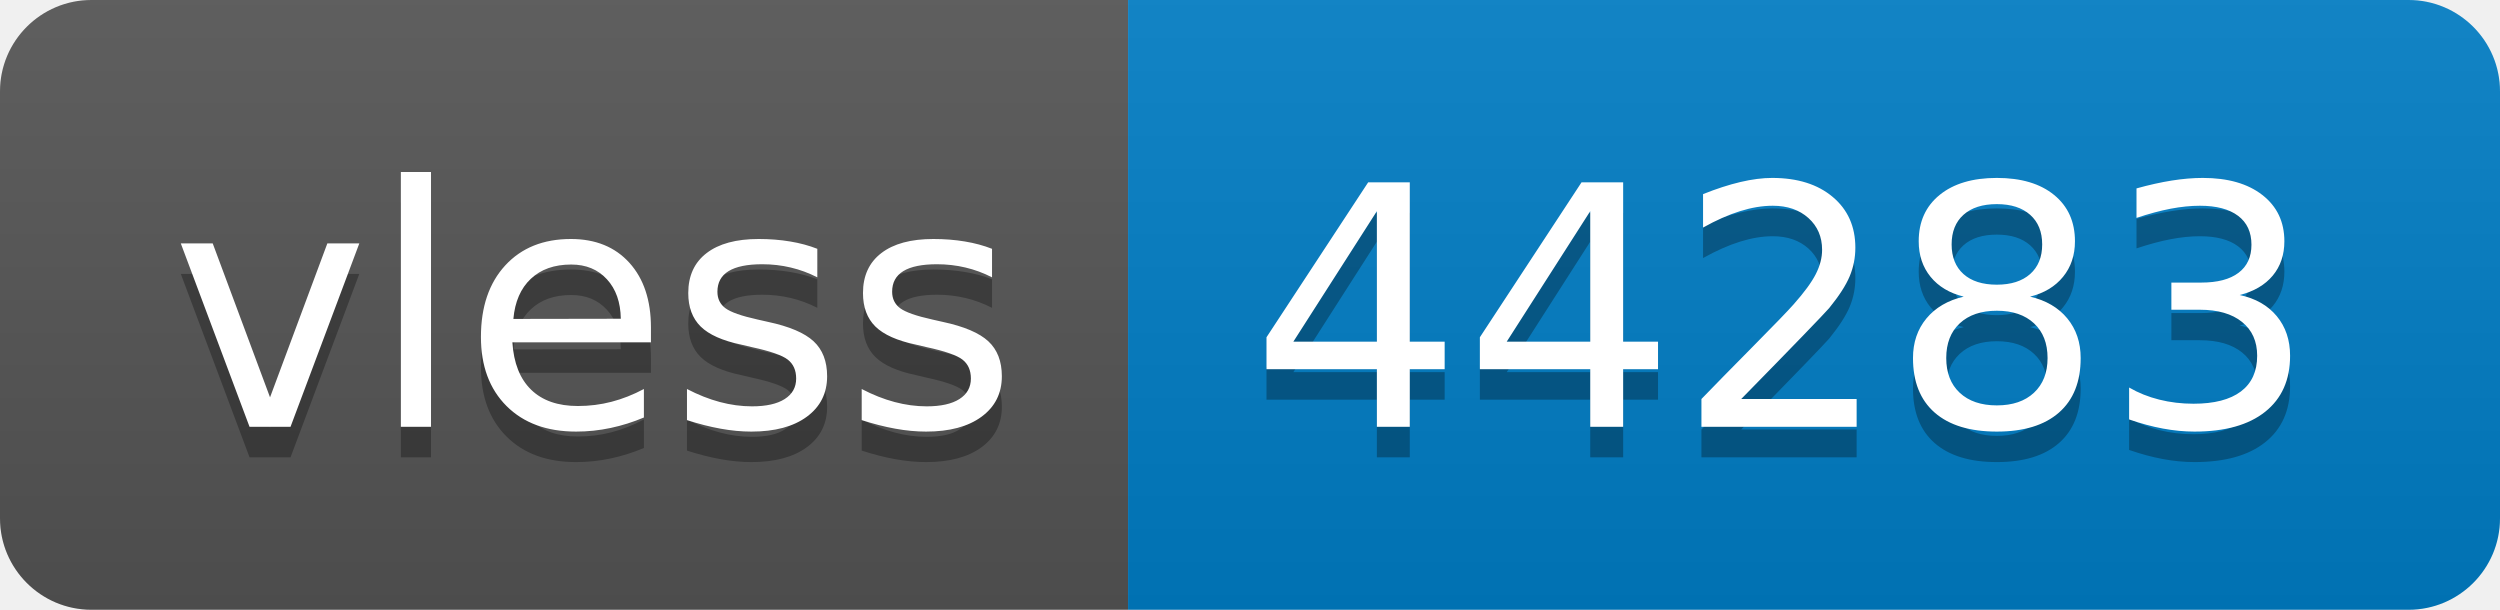
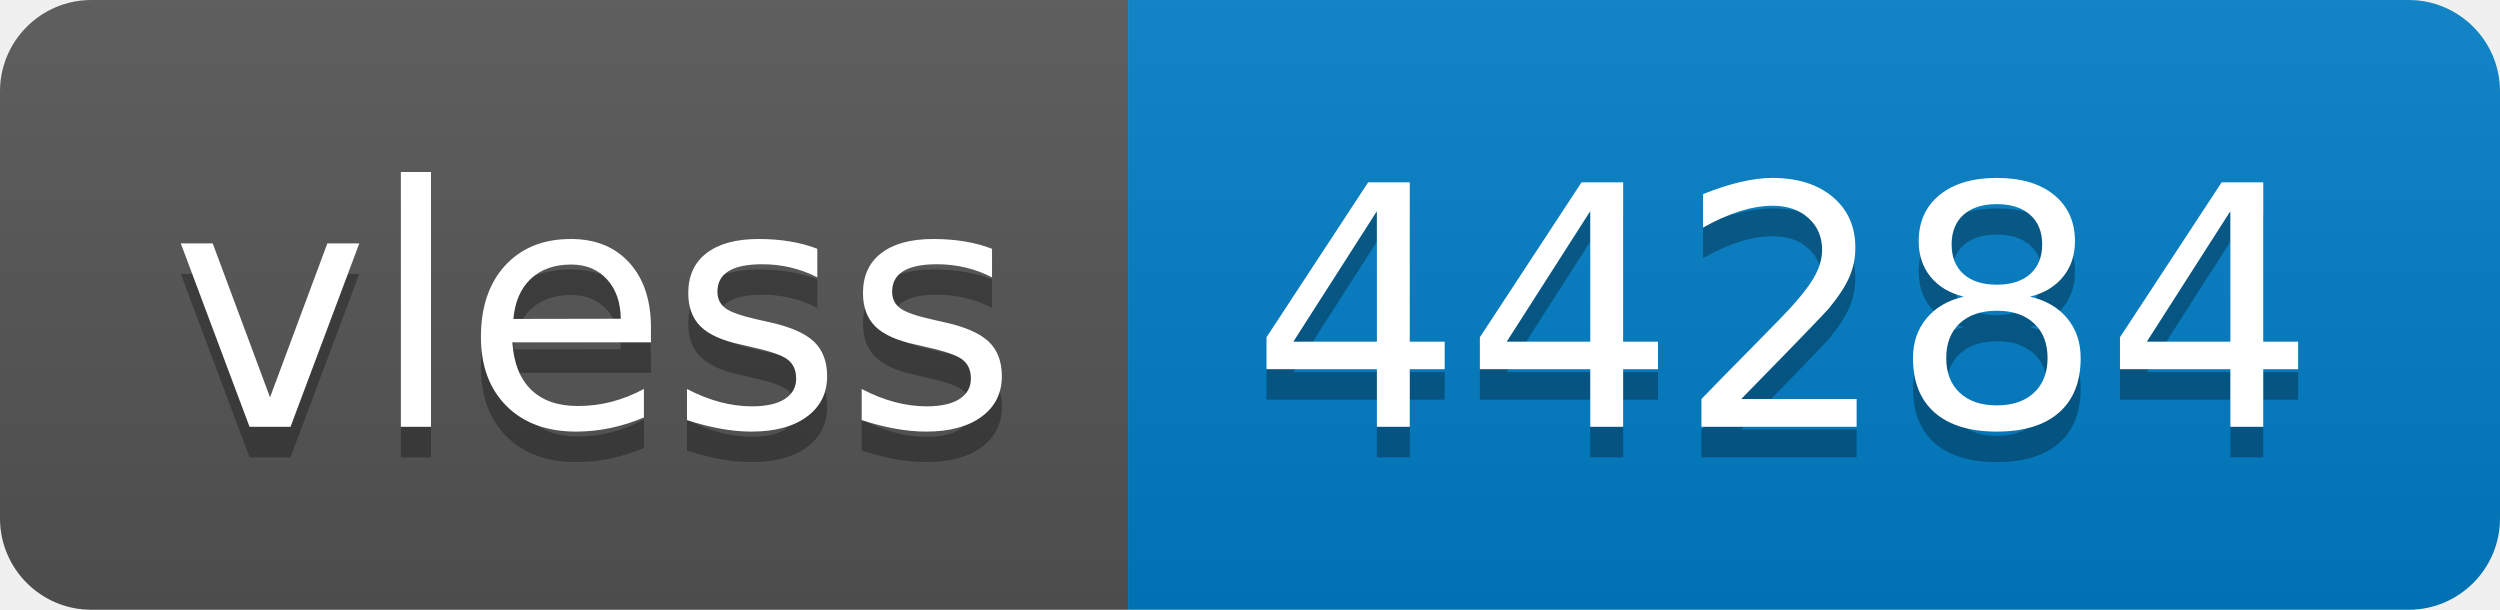
- <svg xmlns="http://www.w3.org/2000/svg" width="82" height="20" role="img" aria-label="vless: 44283">
+ <svg xmlns="http://www.w3.org/2000/svg" width="82" height="20" role="img" aria-label="vless: 44284">
  <linearGradient id="s" x2="0" y2="100%">
    <stop offset="0" stop-color="#bbb" stop-opacity=".1" />
    <stop offset="1" stop-opacity=".1" />
  </linearGradient>
  <clipPath id="r">
    <rect width="82" height="20" rx="3" fill="#fff" />
  </clipPath>
  <g clip-path="url(#r)">
    <rect width="37" height="20" fill="#555" />
    <rect x="37" width="45" height="20" fill="#007ec6" />
    <rect width="82" height="20" fill="url(#s)" />
  </g>
  <g fill="#fff" text-anchor="middle" font-family="Verdana,Geneva,DejaVu Sans,sans-serif" text-rendering="geometricPrecision" font-size="110">
    <text aria-hidden="true" x="195" y="150" fill="#010101" fill-opacity=".3" transform="scale(.1)" textLength="270">vless</text>
    <text x="195" y="140" transform="scale(.1)" fill="#fff" textLength="270">vless</text>
-     <text aria-hidden="true" x="585" y="150" fill="#010101" fill-opacity=".3" transform="scale(.1)" textLength="350">44283</text>
-     <text x="585" y="140" transform="scale(.1)" fill="#fff" textLength="350">44283</text>
+     <text aria-hidden="true" x="585" y="150" fill="#010101" fill-opacity=".3" transform="scale(.1)" textLength="350">44284</text>
+     <text x="585" y="140" transform="scale(.1)" fill="#fff" textLength="350">44284</text>
  </g>
</svg>
